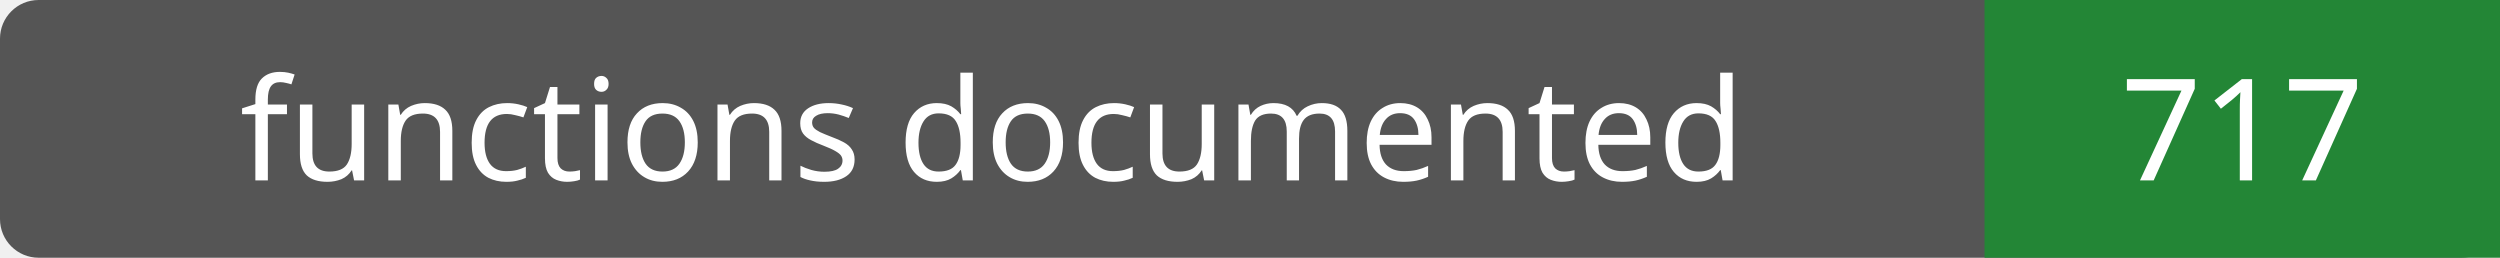
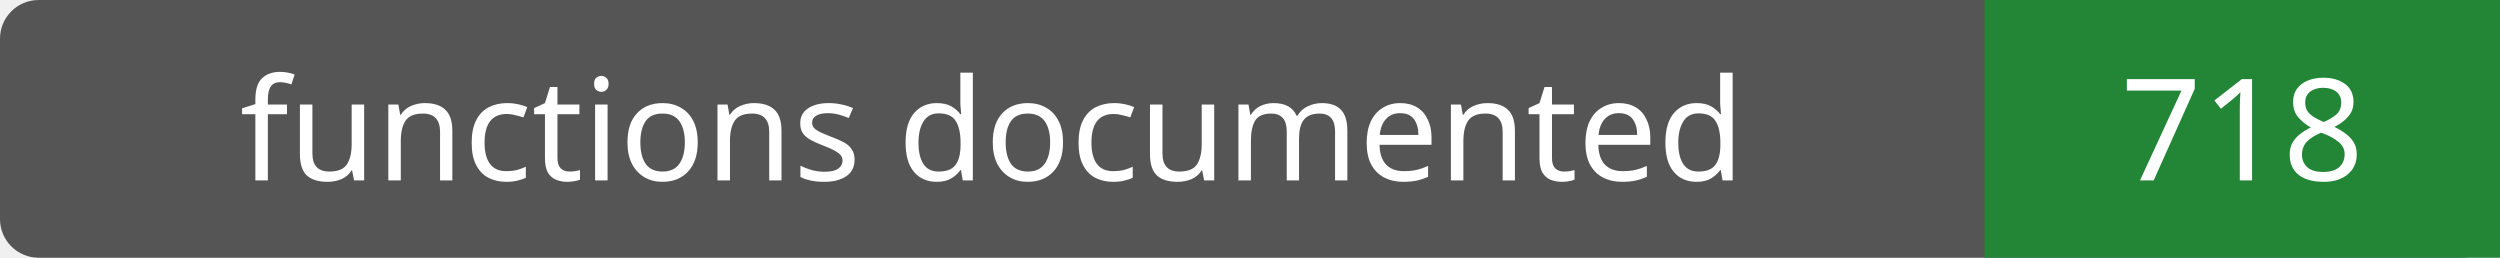
- <svg xmlns="http://www.w3.org/2000/svg" width="194" height="20" role="img" aria-label="functions documented: 717">
+ <svg xmlns="http://www.w3.org/2000/svg" width="194" height="20" role="img" aria-label="functions documented: 718">
  <rect width="194" height="20" rx="3" fill="#555" />
  <path fill="#238636" d="M154 0h40v20H154z" />
  <g fill="#fff" text-anchor="middle" font-family="Verdana,sans-serif" font-size="11">
    <text x="77.0" y="14">functions documented</text>
-     <text x="174.0" y="14">717</text>
+     <text x="174.0" y="14">718</text>
  </g>
</svg>
